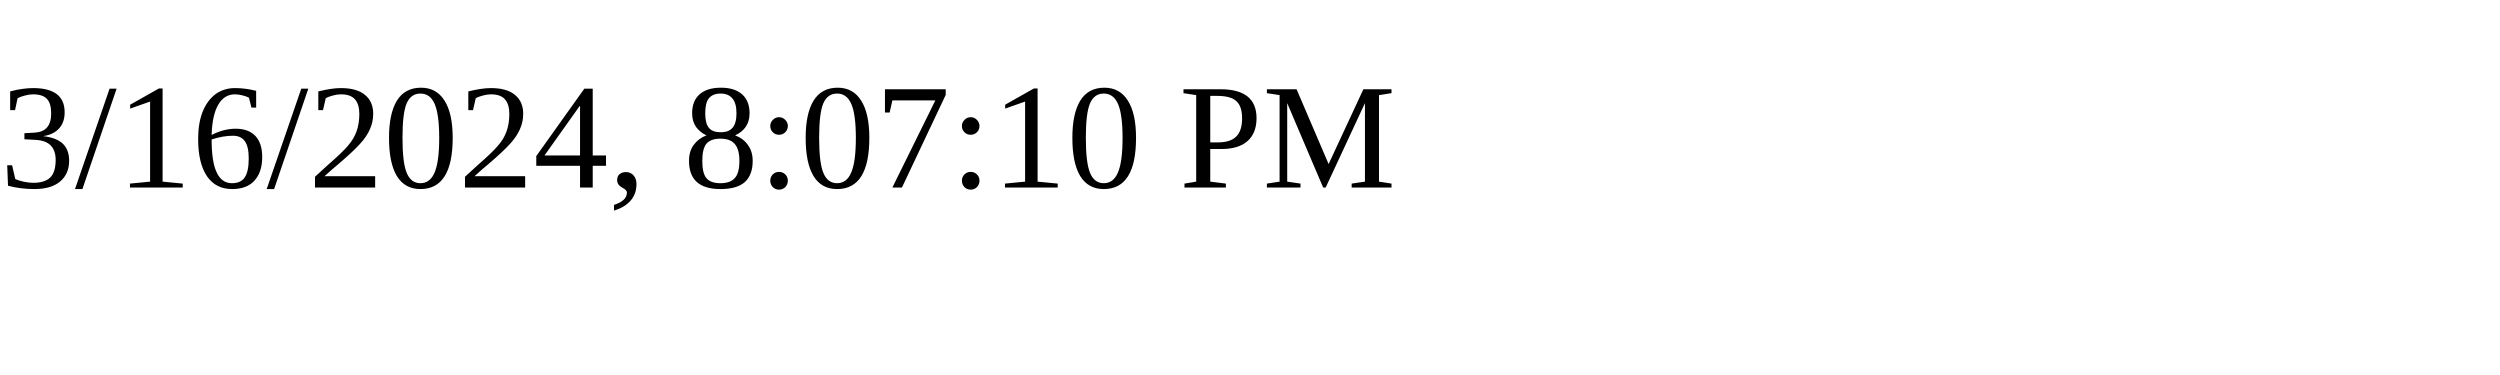
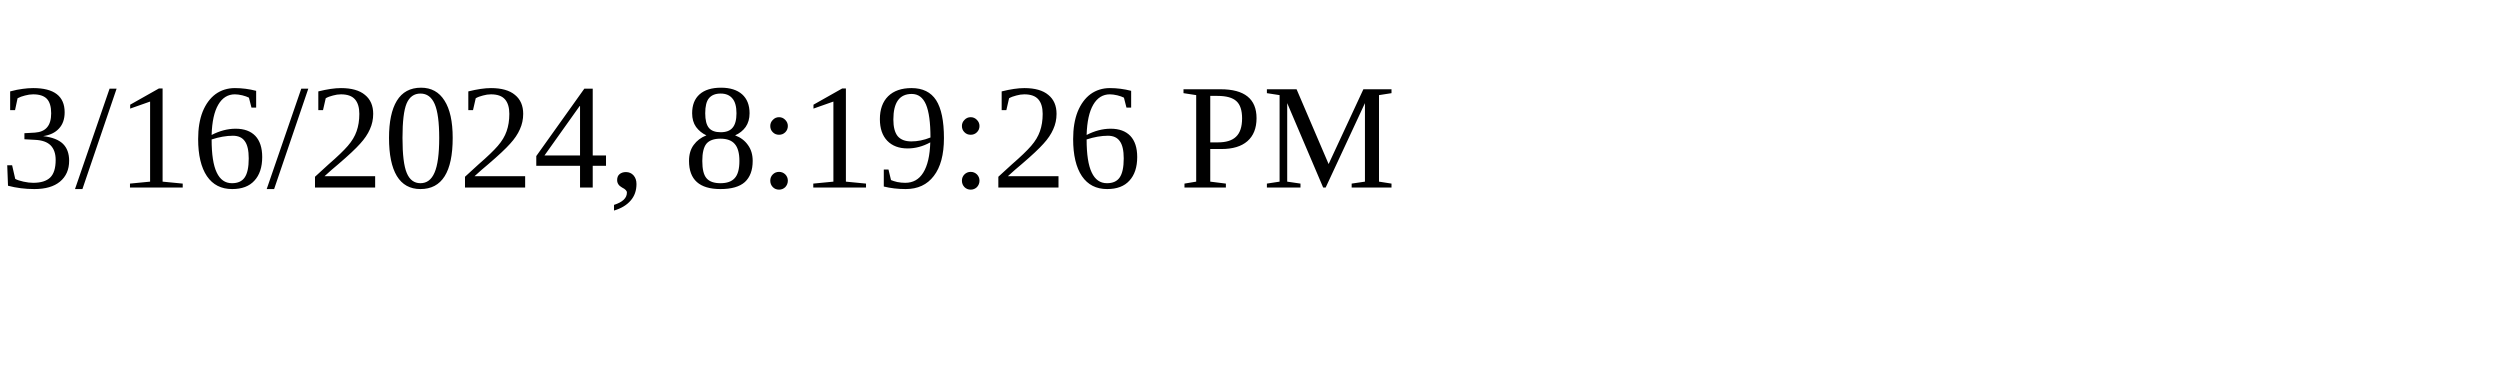
<svg xmlns="http://www.w3.org/2000/svg" height="30" width="200">
-   <text x="0" y="15">3/16/2024, 8:07:10 PM</text>
+   <text x="0" y="15">3/16/2024, 8:19:26 PM</text>
</svg>
